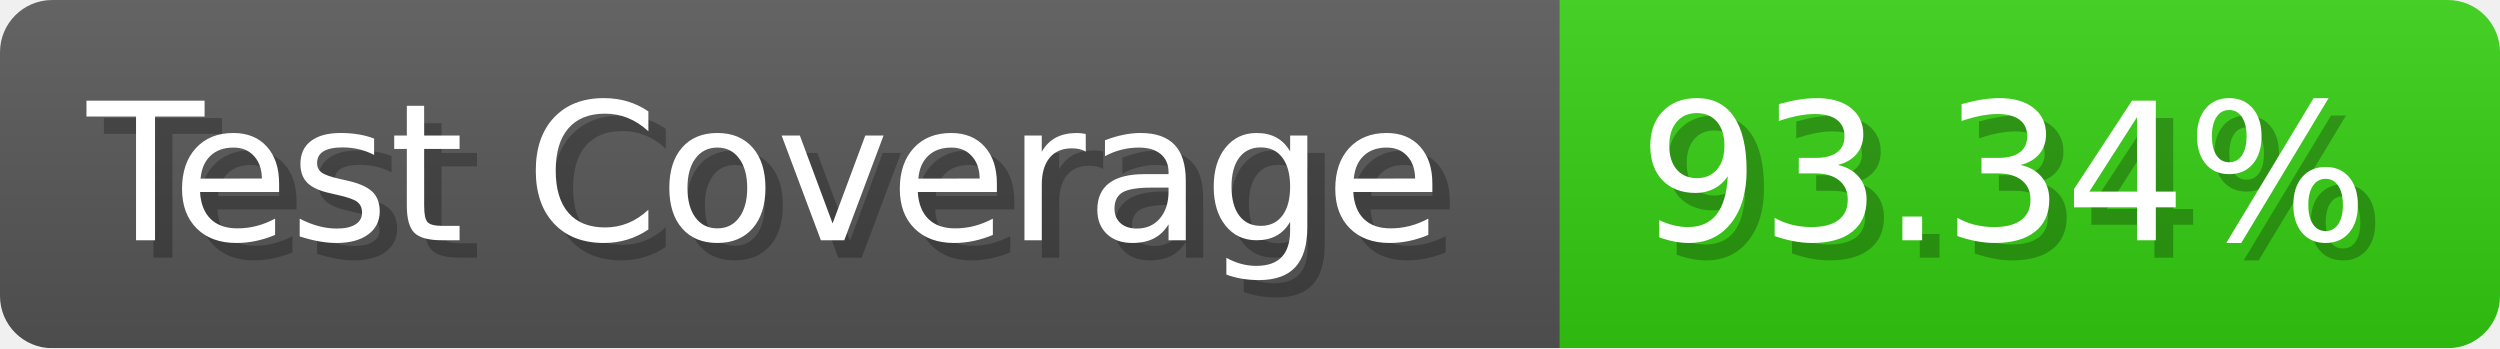
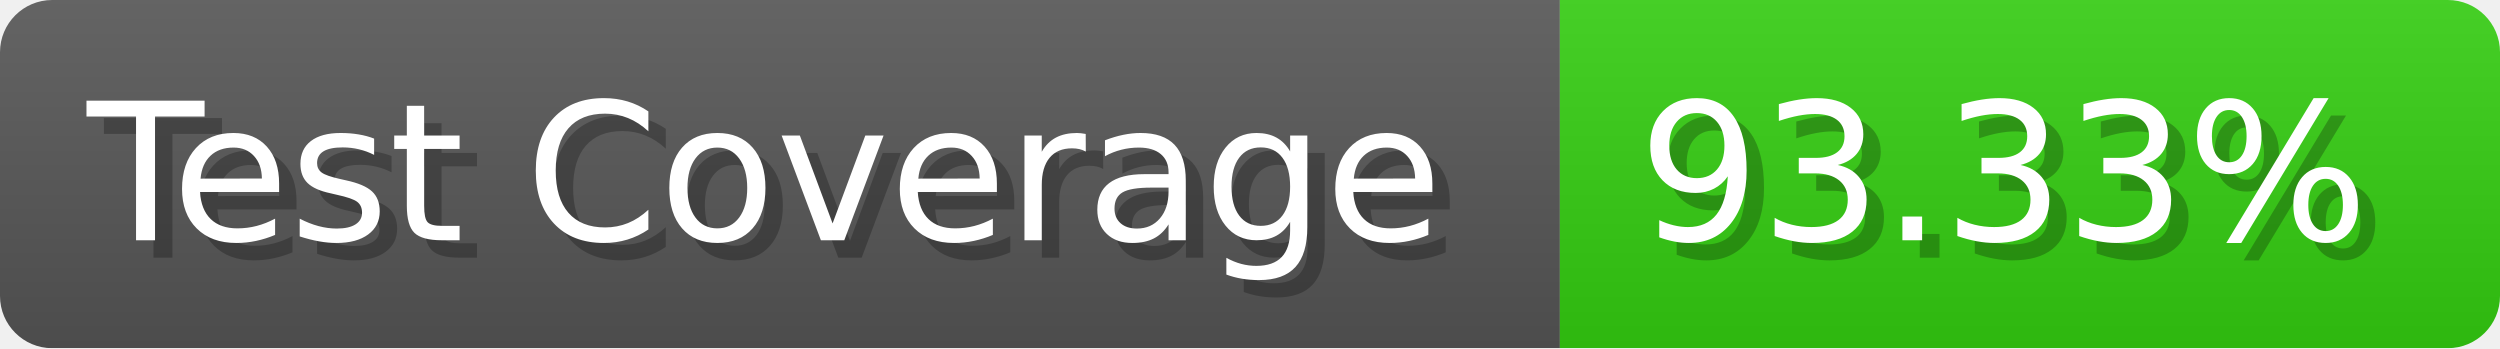
- <svg xmlns="http://www.w3.org/2000/svg" width="143.6" height="20" viewBox="0 0 1436 200" role="img" aria-label="Test Coverage: 93.34%">
+ <svg xmlns="http://www.w3.org/2000/svg" width="143.6" height="20" viewBox="0 0 1436 200" role="img" aria-label="Test Coverage: 93.33%">
  <linearGradient id="a" x2="0" y2="100%">
    <stop offset="0" stop-opacity=".1" stop-color="#EEE" />
    <stop offset="1" stop-opacity=".1" />
  </linearGradient>
  <mask id="m">
    <rect width="1436" height="200" rx="30" fill="#FFF" />
  </mask>
  <g mask="url(#m)">
    <rect width="896" height="200" fill="#555" />
    <rect width="540" height="200" fill="#3C1" x="896" />
    <rect width="1436" height="200" fill="url(#a)" />
  </g>
  <g aria-hidden="true" fill="#fff" text-anchor="start" font-family="Verdana,DejaVu Sans,sans-serif" font-size="110">
    <text x="60" y="148" textLength="796" fill="#000" opacity="0.25">Test Coverage</text>
    <text x="50" y="138" textLength="796">Test Coverage</text>
-     <text x="951" y="148" textLength="440" fill="#000" opacity="0.25">93.34%</text>
-     <text x="941" y="138" textLength="440">93.34%</text>
+     <text x="951" y="148" textLength="440" fill="#000" opacity="0.25">93.33%</text>
+     <text x="941" y="138" textLength="440">93.33%</text>
  </g>
</svg>
